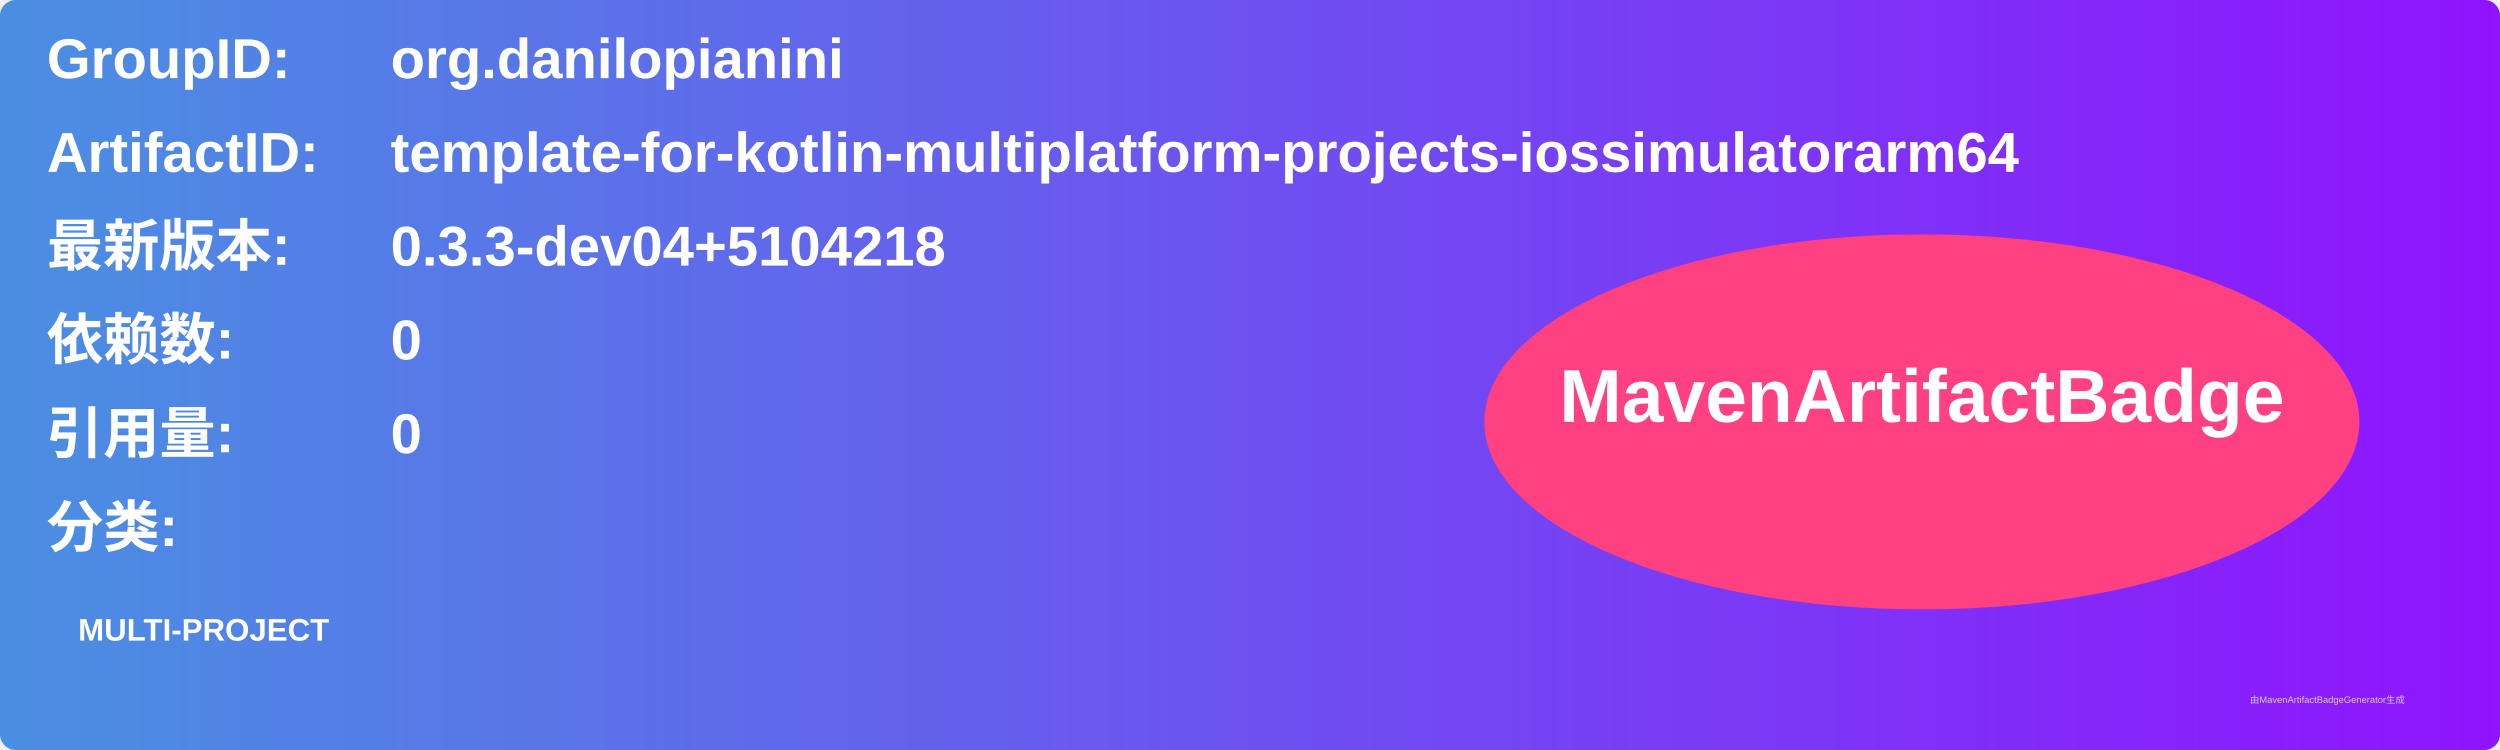
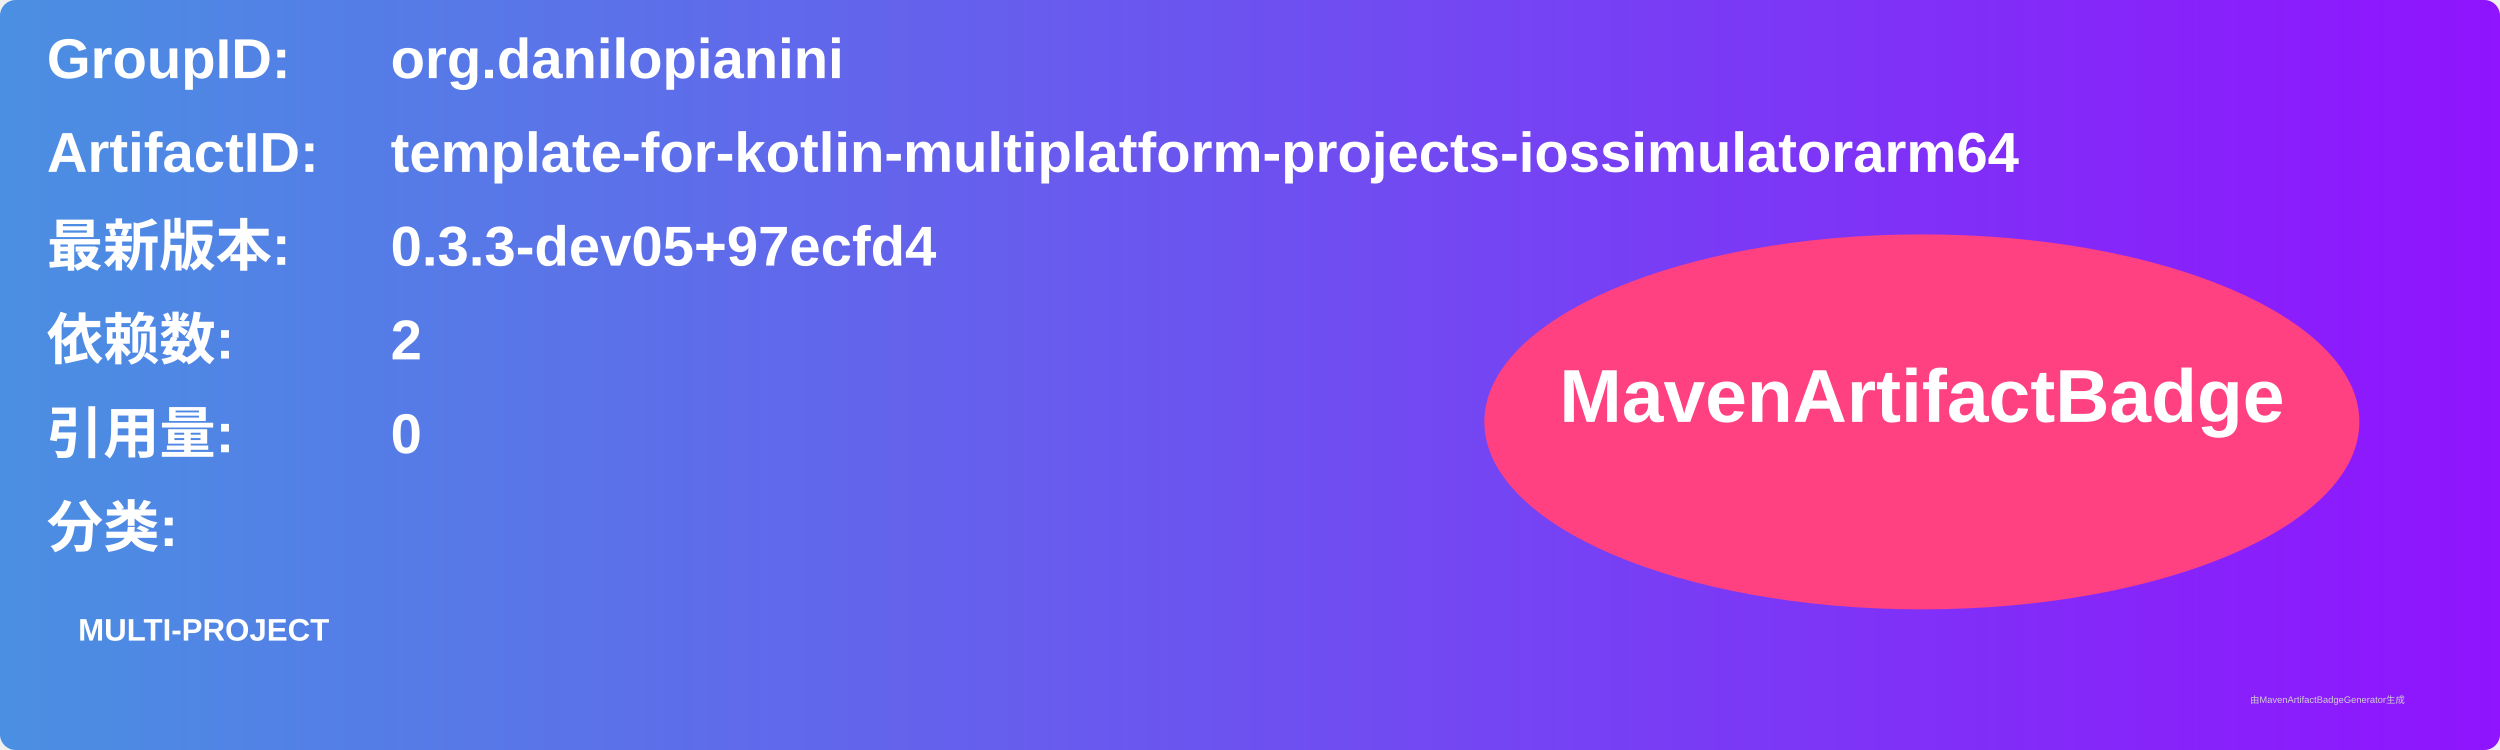
<svg xmlns="http://www.w3.org/2000/svg" width="800" height="240" viewBox="0 0 800 240">
  <linearGradient id="grad" x1="0%" y1="0%" x2="100%" y2="0%">
    <stop offset="0%" stop-color="#4a90e2" />
    <stop offset="100%" stop-color="#9013fe" />
  </linearGradient>
  <rect width="100%" height="100%" rx="5" ry="5" fill="url(#grad)" />
  <g transform="translate(15, 15)">
    <text x="0" y="10" font-family="Arial" font-size="18" fill="white" font-weight="bold" width="260">GroupID:</text>
    <text x="110" y="10" font-family="Arial" font-size="18" fill="white" font-weight="bold" width="460">org.danilopianini</text>
    <text x="0" y="40" font-family="Arial" font-size="18" fill="white" font-weight="bold" width="260">ArtifactID:</text>
    <text x="110" y="40" font-family="Arial" font-size="18" fill="white" font-weight="bold" width="460">template-for-kotlin-multiplatform-projects-iossimulatorarm64</text>
    <text x="0" y="70" font-family="Arial" font-size="18" fill="white" font-weight="bold">最新版本:</text>
    <text x="110" y="70" font-family="Arial" font-size="18" fill="white" font-weight="bold">
-       <tspan font-weight="bold">0.3.3-dev04+5104218</tspan>
+       <tspan font-weight="bold">0.3.3-dev05+97ecfd4</tspan>
    </text>
    <text x="0" y="100" font-family="Arial" font-size="18" fill="white" font-weight="bold">依赖数: </text>
    <text x="110" y="100" font-family="Arial" font-size="18" fill="white">
-       <tspan font-weight="bold">0</tspan>
+       <tspan font-weight="bold">2</tspan>
    </text>
    <text x="0" y="130" font-family="Arial" font-size="18" fill="white" font-weight="bold">引用量: </text>
    <text x="110" y="130" font-family="Arial" font-size="18" fill="white">
      <tspan font-weight="bold">0</tspan>
    </text>
    <text x="0" y="160" font-family="Arial" font-size="18" fill="white" font-weight="bold">分类:</text>
    <text x="10" y="190" font-family="Arial" font-size="10" fill="white">
      <tspan font-weight="bold">MULTI-PROJECT</tspan>
    </text>
    <ellipse cx="600" cy="120" rx="140" ry="60" fill="#ff4081" />
    <text x="600" y="120" text-anchor="middle" font-family="Arial" font-size="24" fill="white" font-weight="bold">MavenArtifactBadge</text>
  </g>
  <text x="720" y="225" font-family="Arial" font-size="3" fill="#d0d0d0">由MavenArtifactBadgeGenerator生成</text>
</svg>
